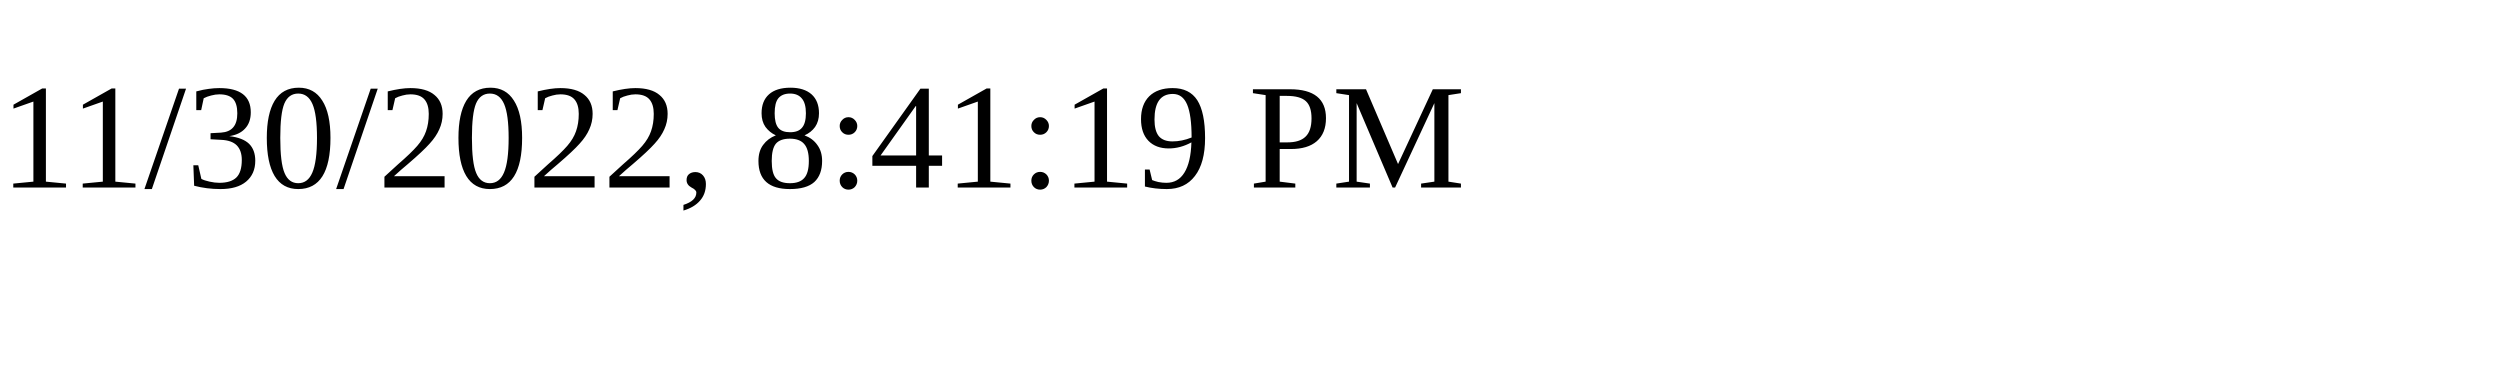
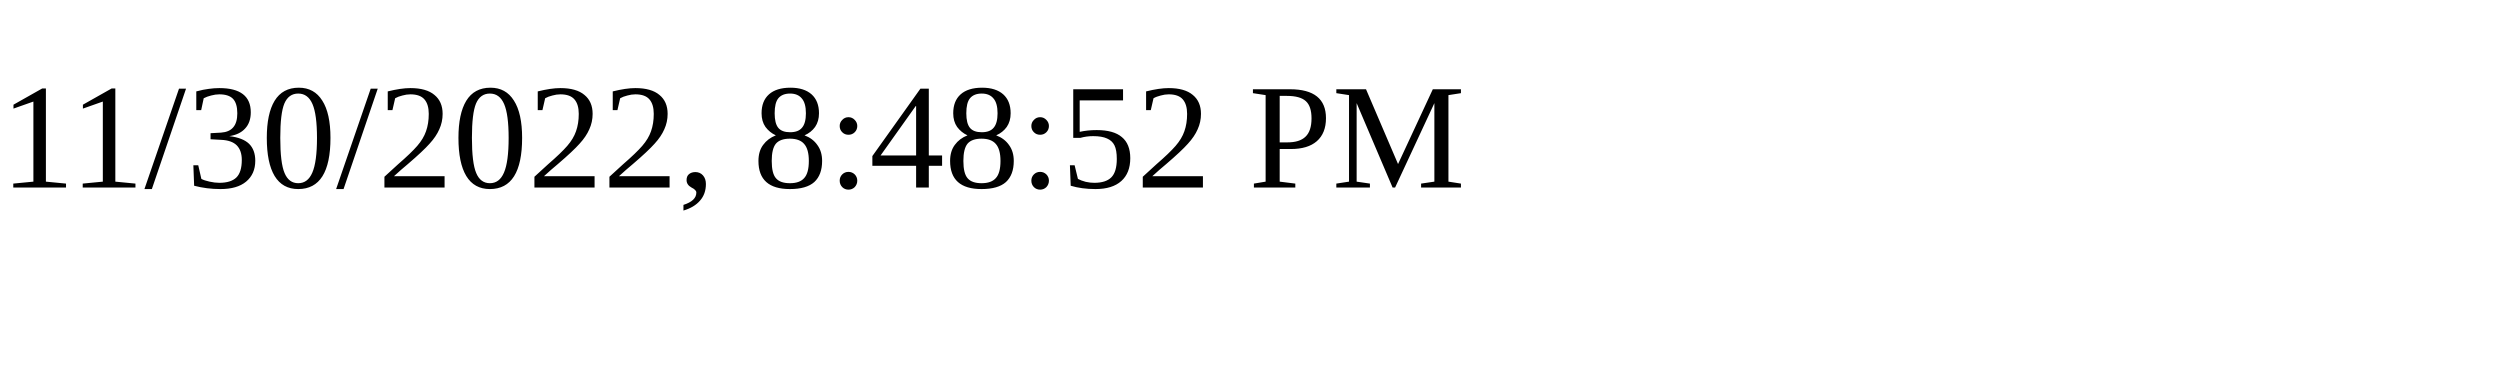
<svg xmlns="http://www.w3.org/2000/svg" height="30" width="200">
-   <text x="0" y="15">11/30/2022, 8:41:19 PM</text>
+   <text x="0" y="15">11/30/2022, 8:48:52 PM</text>
</svg>
